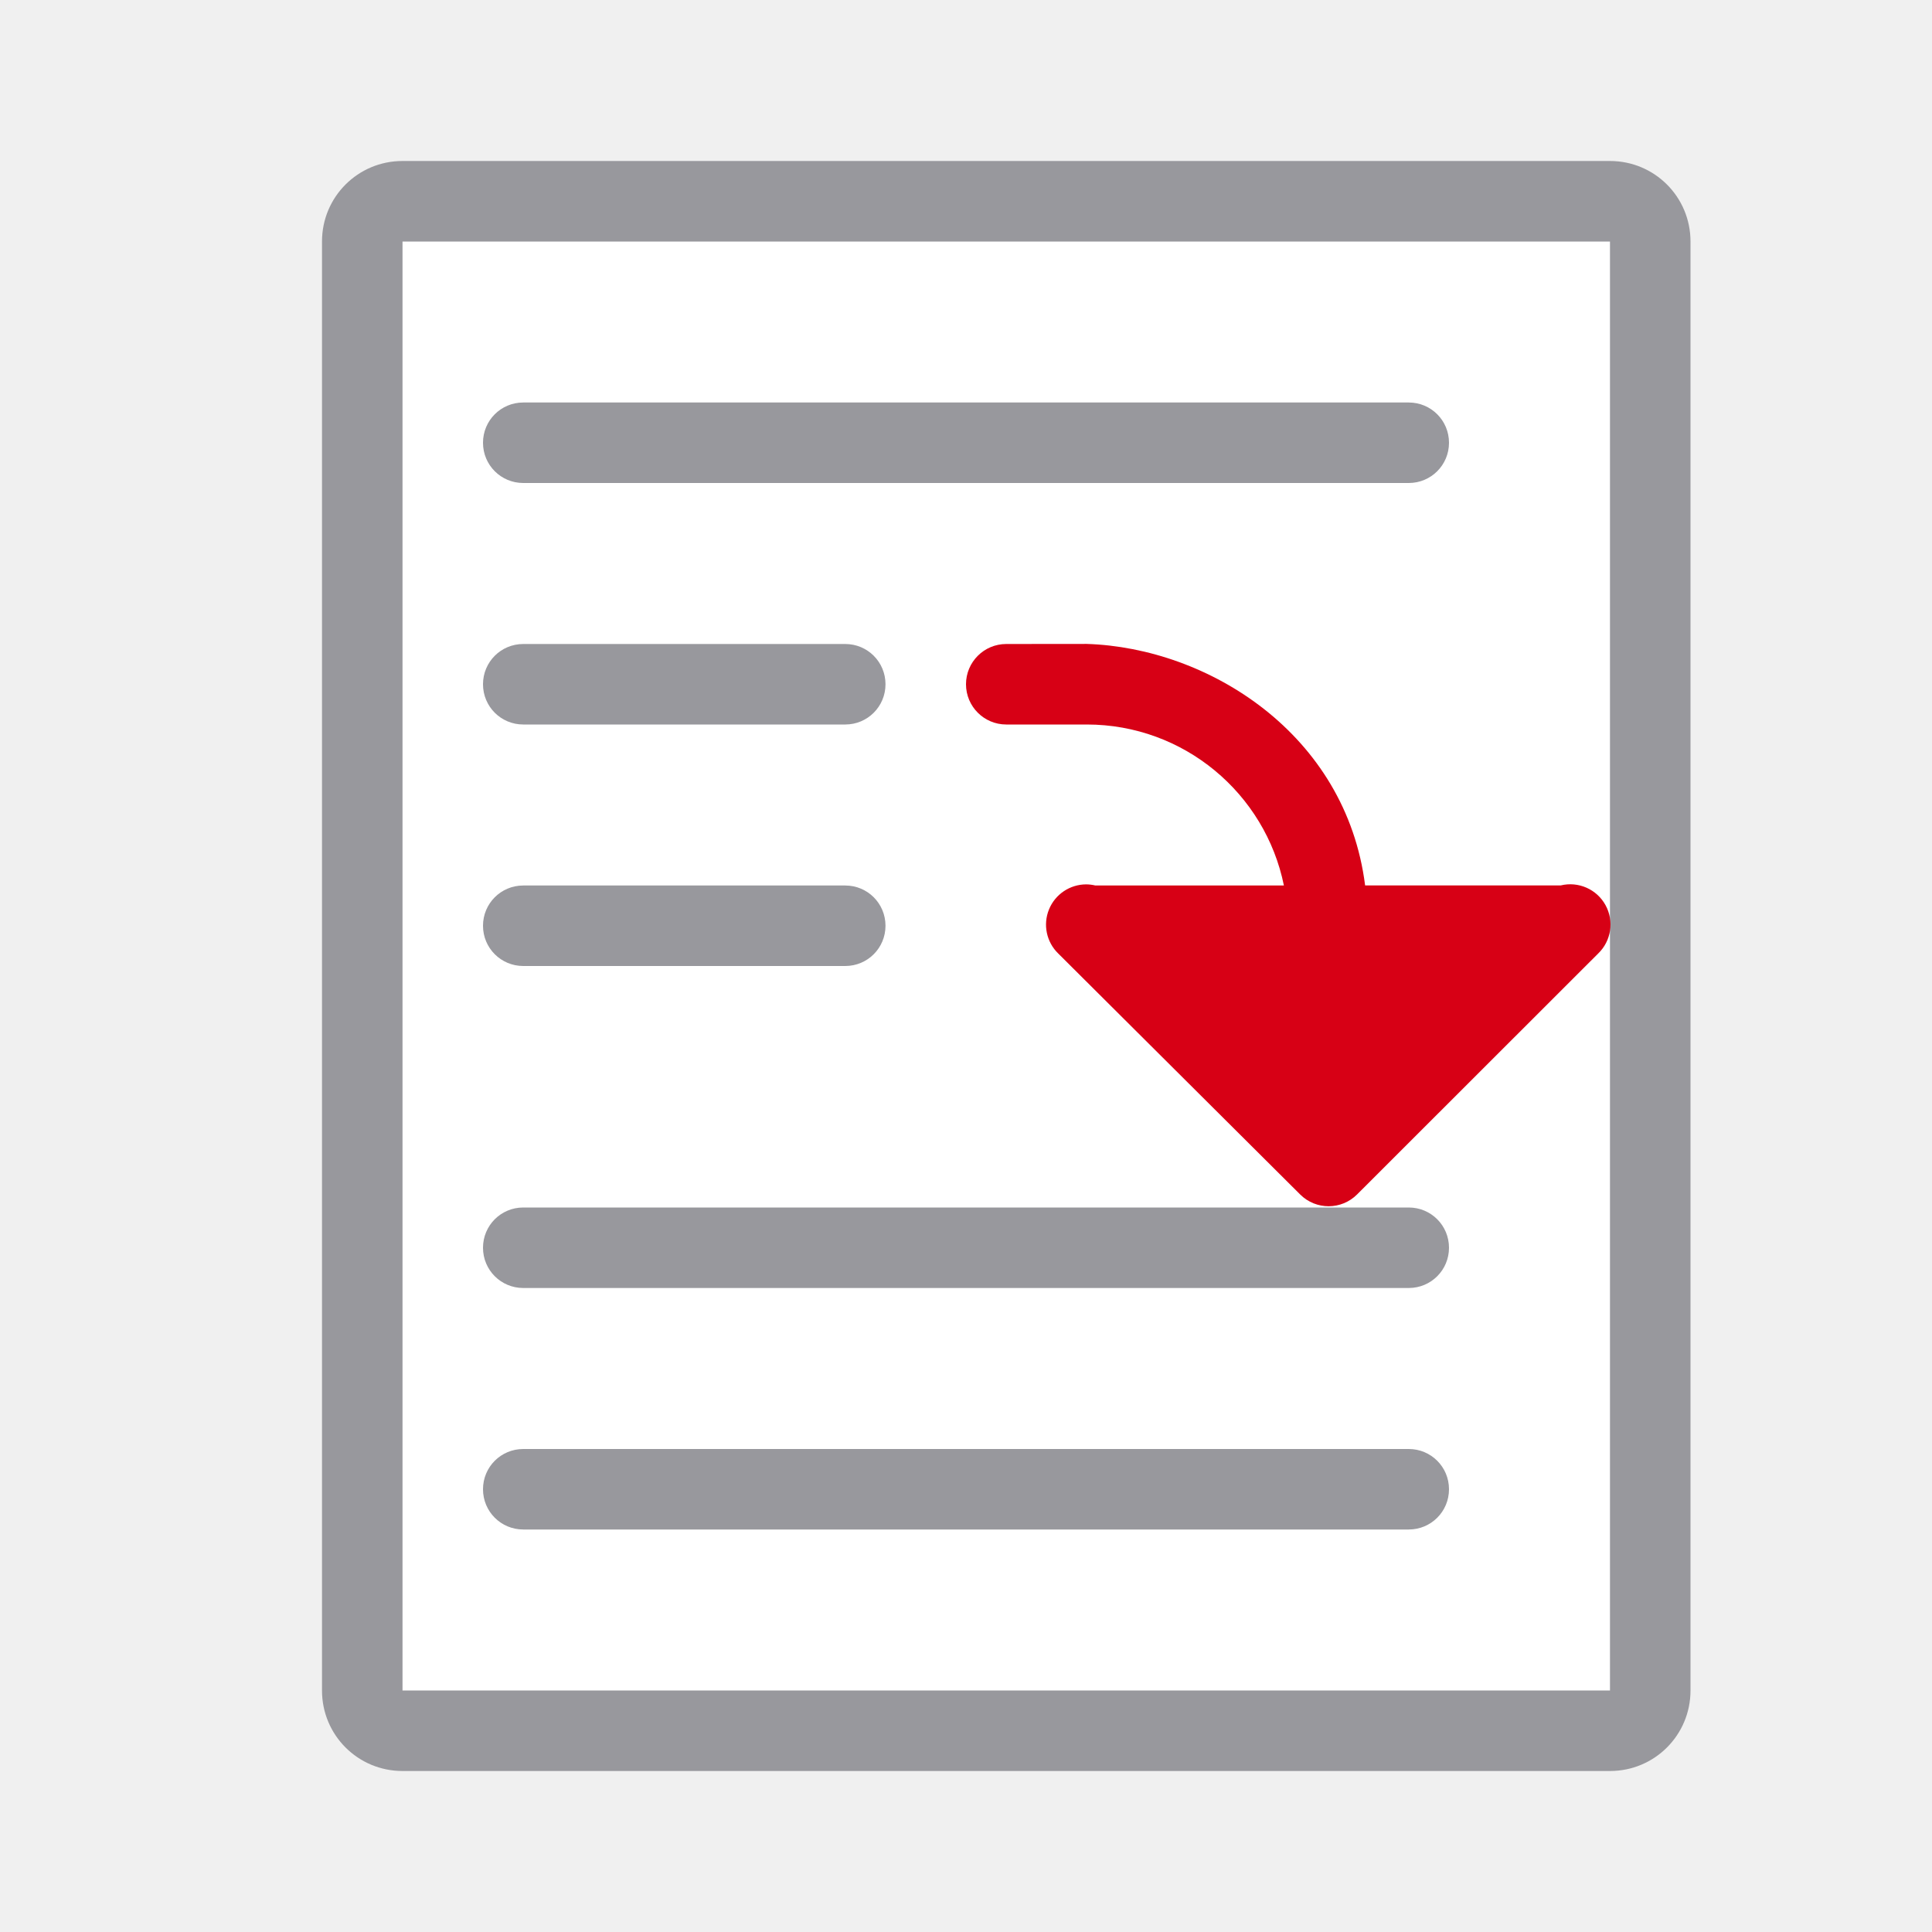
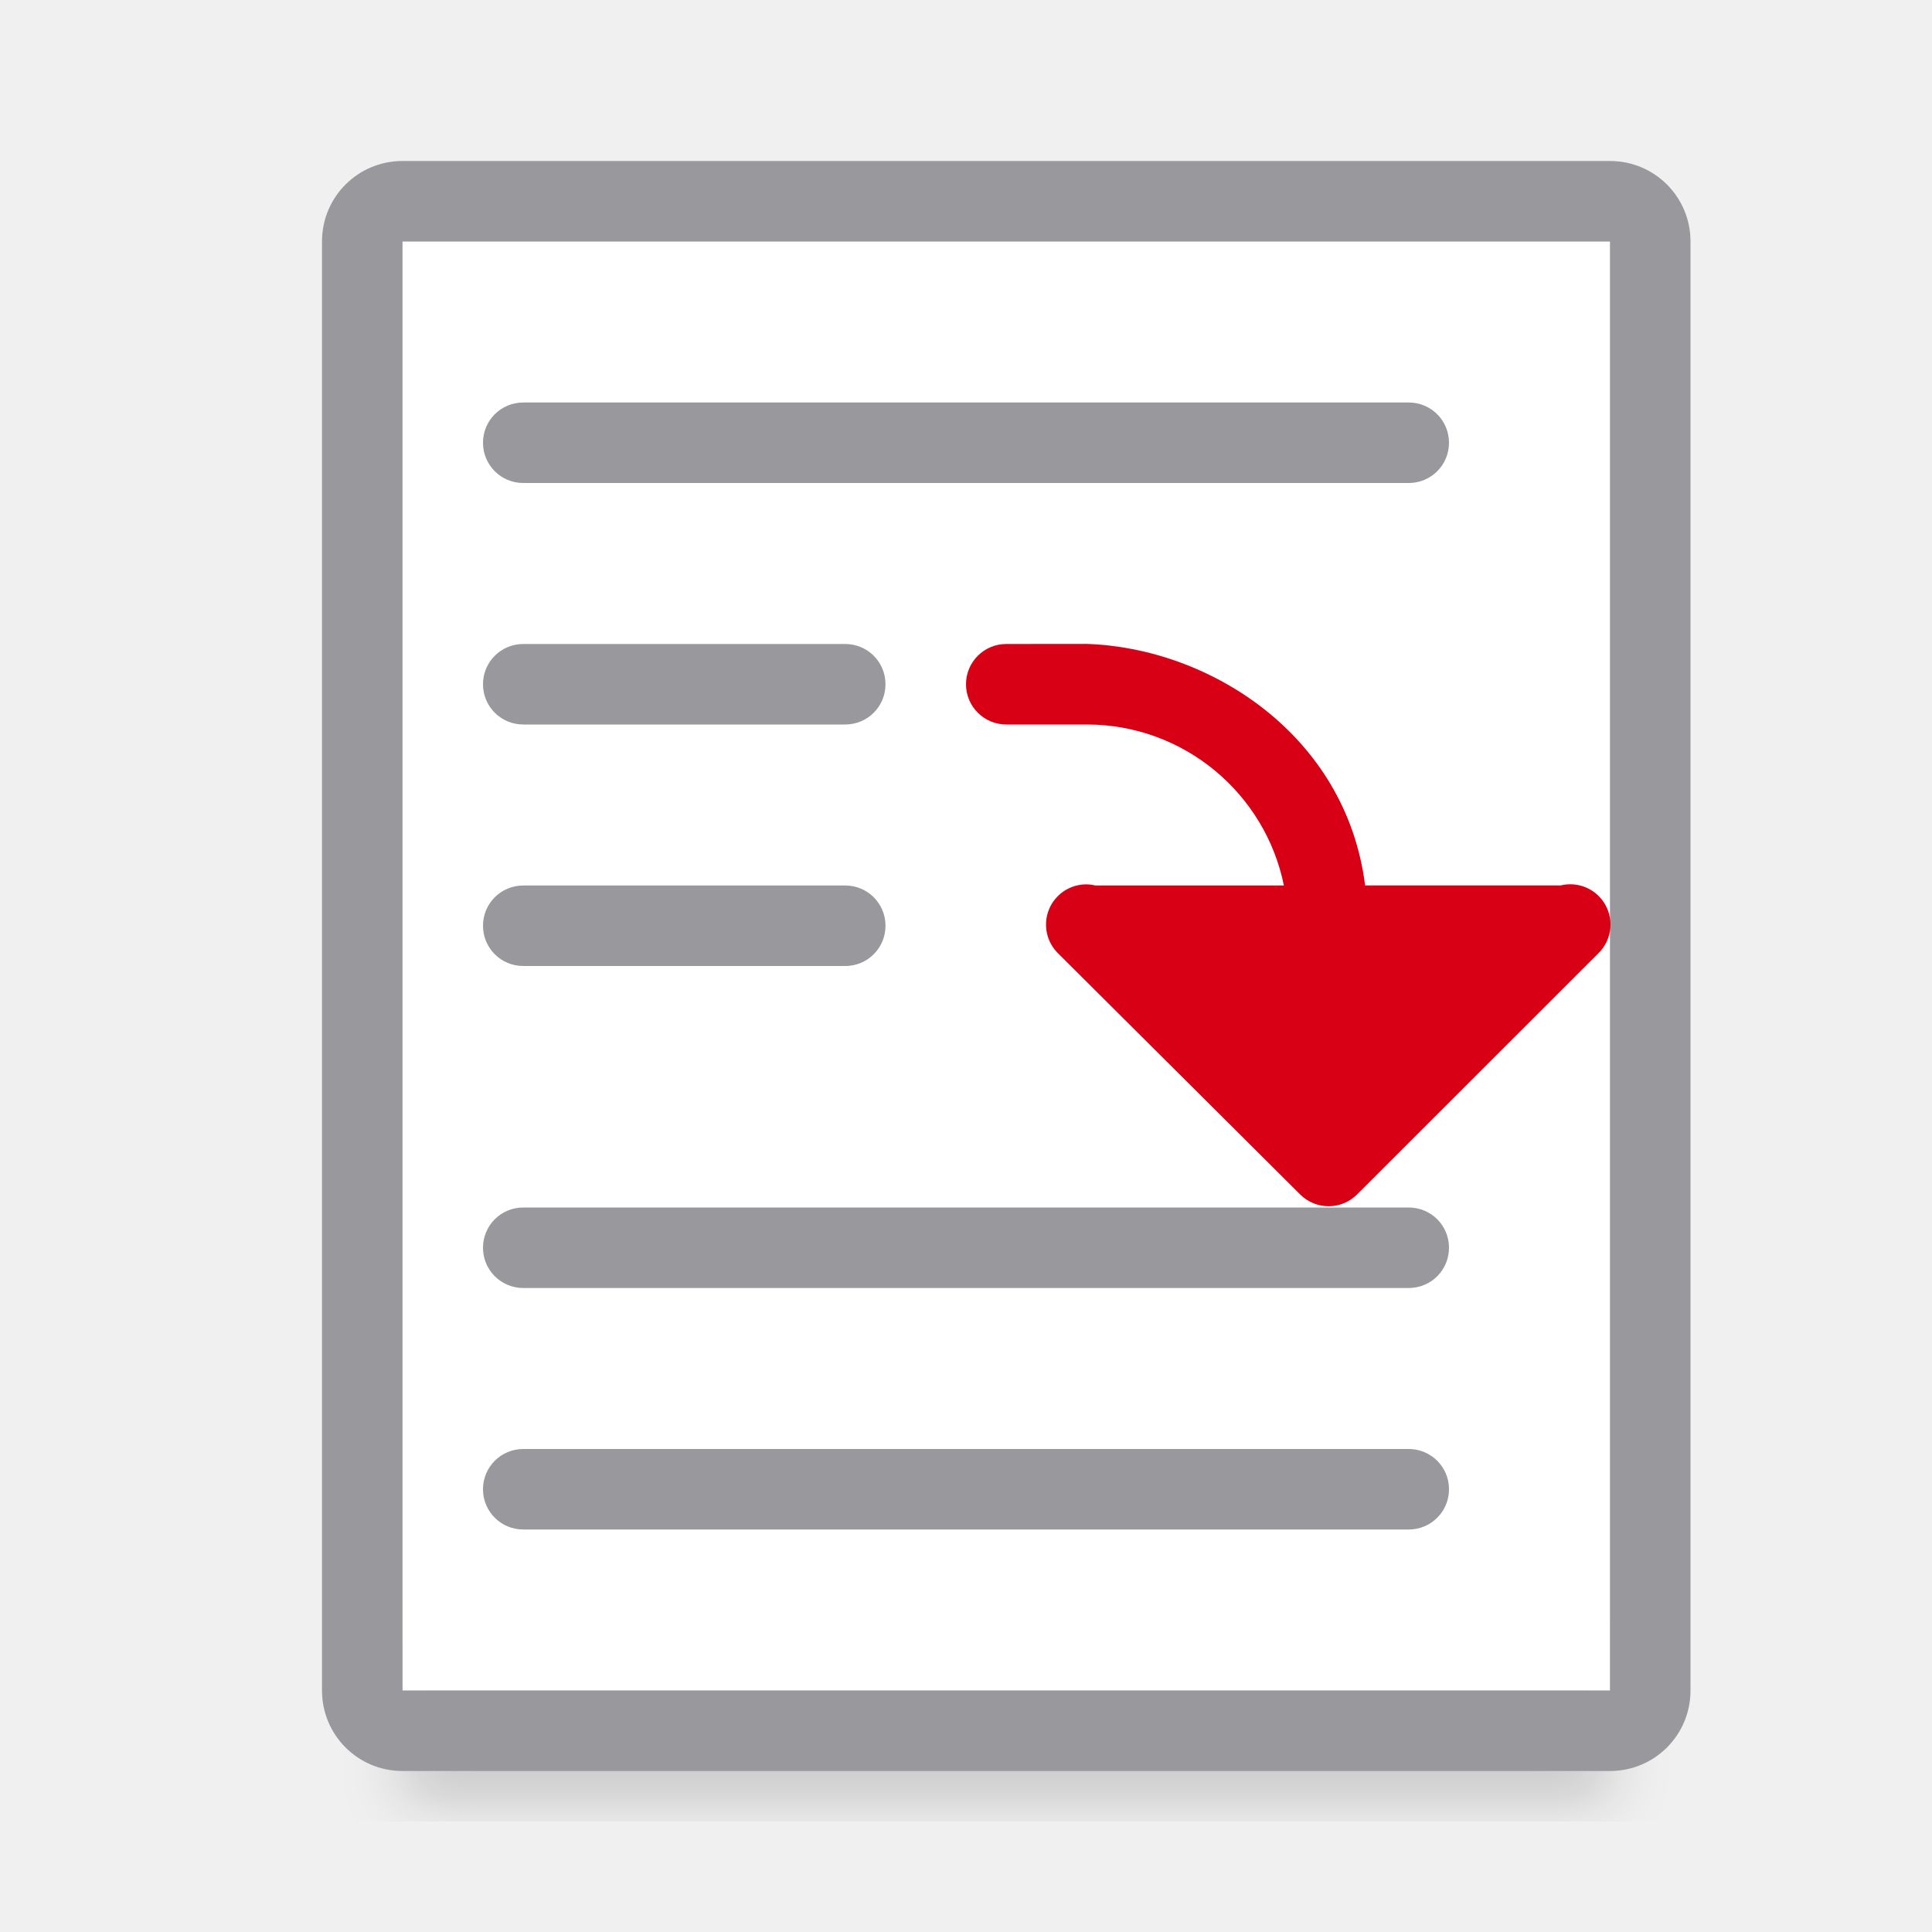
<svg xmlns="http://www.w3.org/2000/svg" viewBox="0 0 24 24">
+   <filter id="a" color-interpolation-filters="sRGB" height="1.095" width="1.097" x="-.049" y="-.047">
+     <feGaussianBlur stdDeviation=".366" />
+   </filter>
+   <path d="m5 19.941h15v2.559h-15z" filter="url(#a)" opacity=".15" stroke-width="1.015" />
  <path d="m5 3v18h15v-18z" fill="#fff" />
  <path d="m5 2c-.554 0-1 .446-1 1v18c0 .554.446 1 1 1h15c.554 0 1-.446 1-1v-18c0-.554-.446-1-1-1zm0 1h15v18h-15zm1.5 2c-.277 0-.5.223-.5.5s.223.5.5.5h11c.277 0 .5-.223.5-.5s-.223-.5-.5-.5zm0 3c-.277 0-.5.223-.5.5s.223.5.5.5h4c.277 0 .5-.223.5-.5s-.223-.5-.5-.5zm0 3c-.277 0-.5.223-.5.5s.223.5.5.5h4c.277 0 .5-.223.5-.5s-.223-.5-.5-.5zm0 4c-.277 0-.5.223-.5.5s.223.5.5.5h11c.277 0 .5-.223.5-.5s-.223-.5-.5-.5zm0 3c-.277 0-.5.223-.5.5s.223.5.5.5h11c.277 0 .5-.223.5-.5s-.223-.5-.5-.5z" fill="#98989d" />
  <path d="m12.5 8c-.276 0-.5.224-.5.5s.224.5.5.5h1c1.209 0 2.218.859 2.449 2h-2.342a.5.5 0 0 0 -.113-.014.5.5 0 0 0 -.348.859l3.006 2.994a.5.5 0 0 0 .707-.002l2.994-2.992a.5.5 0 0 0 -.465-.846h-2.43c-.238-1.883-1.949-2.953-3.459-3z" fill="#d70015" />
</svg>
